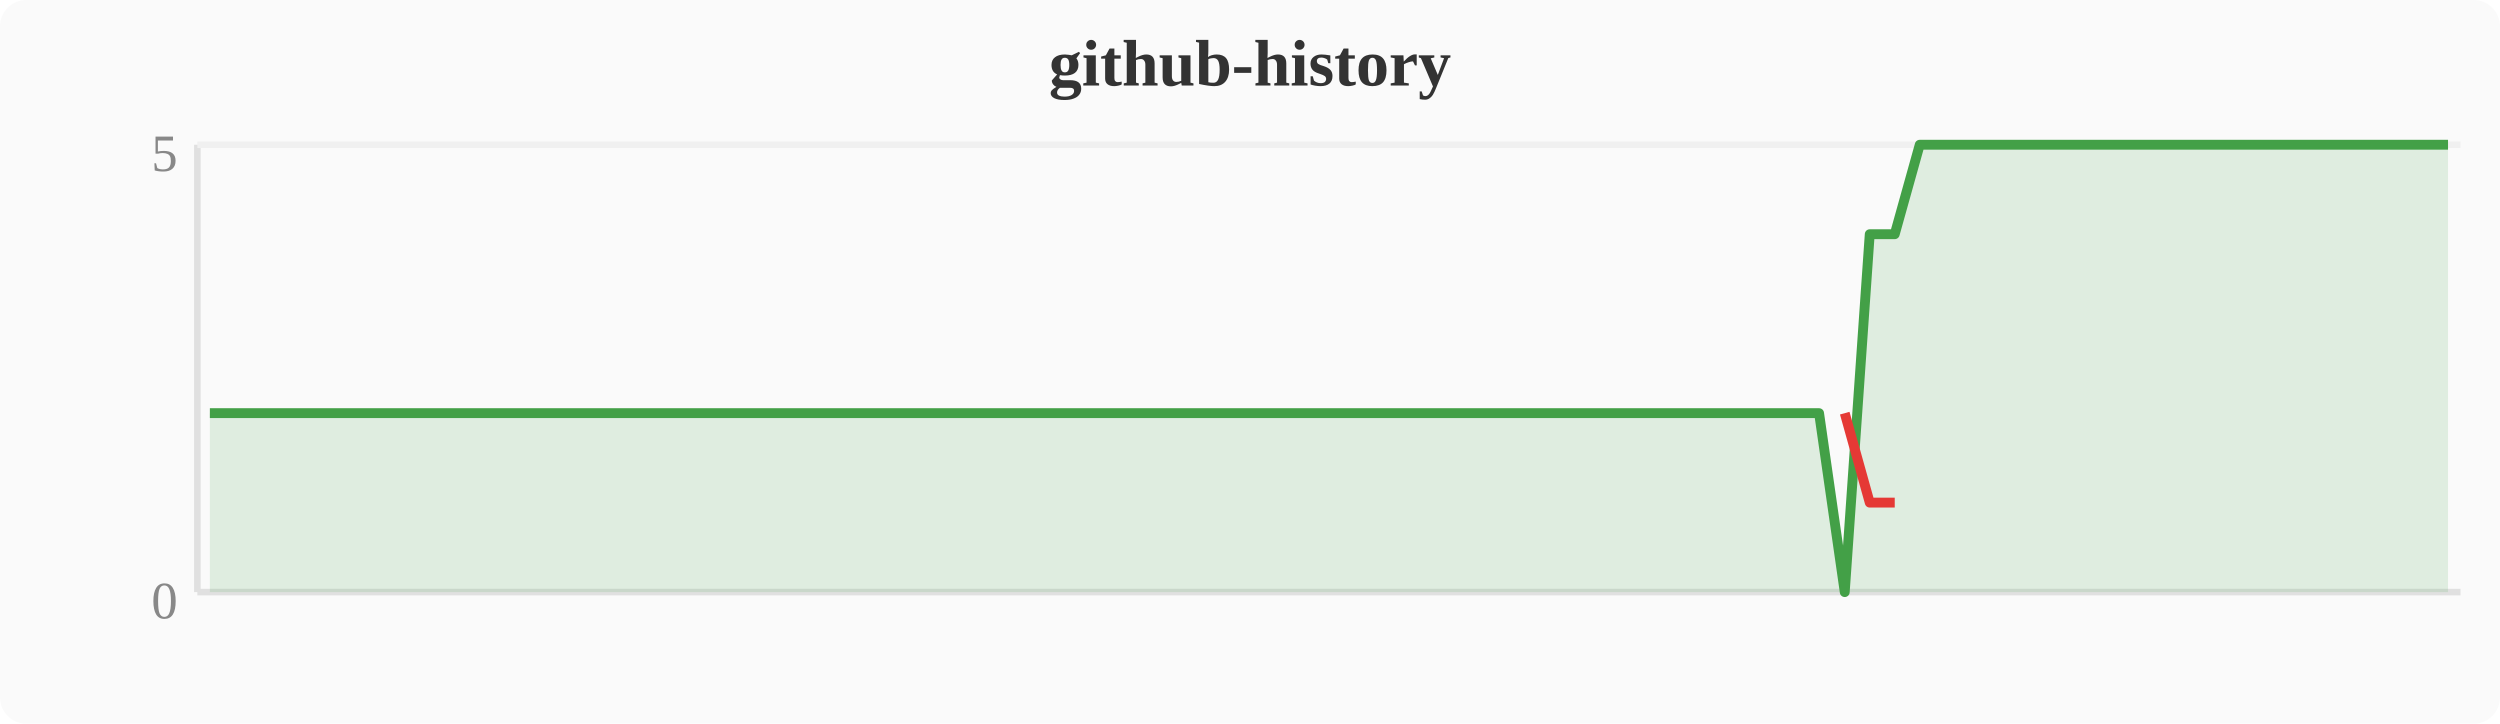
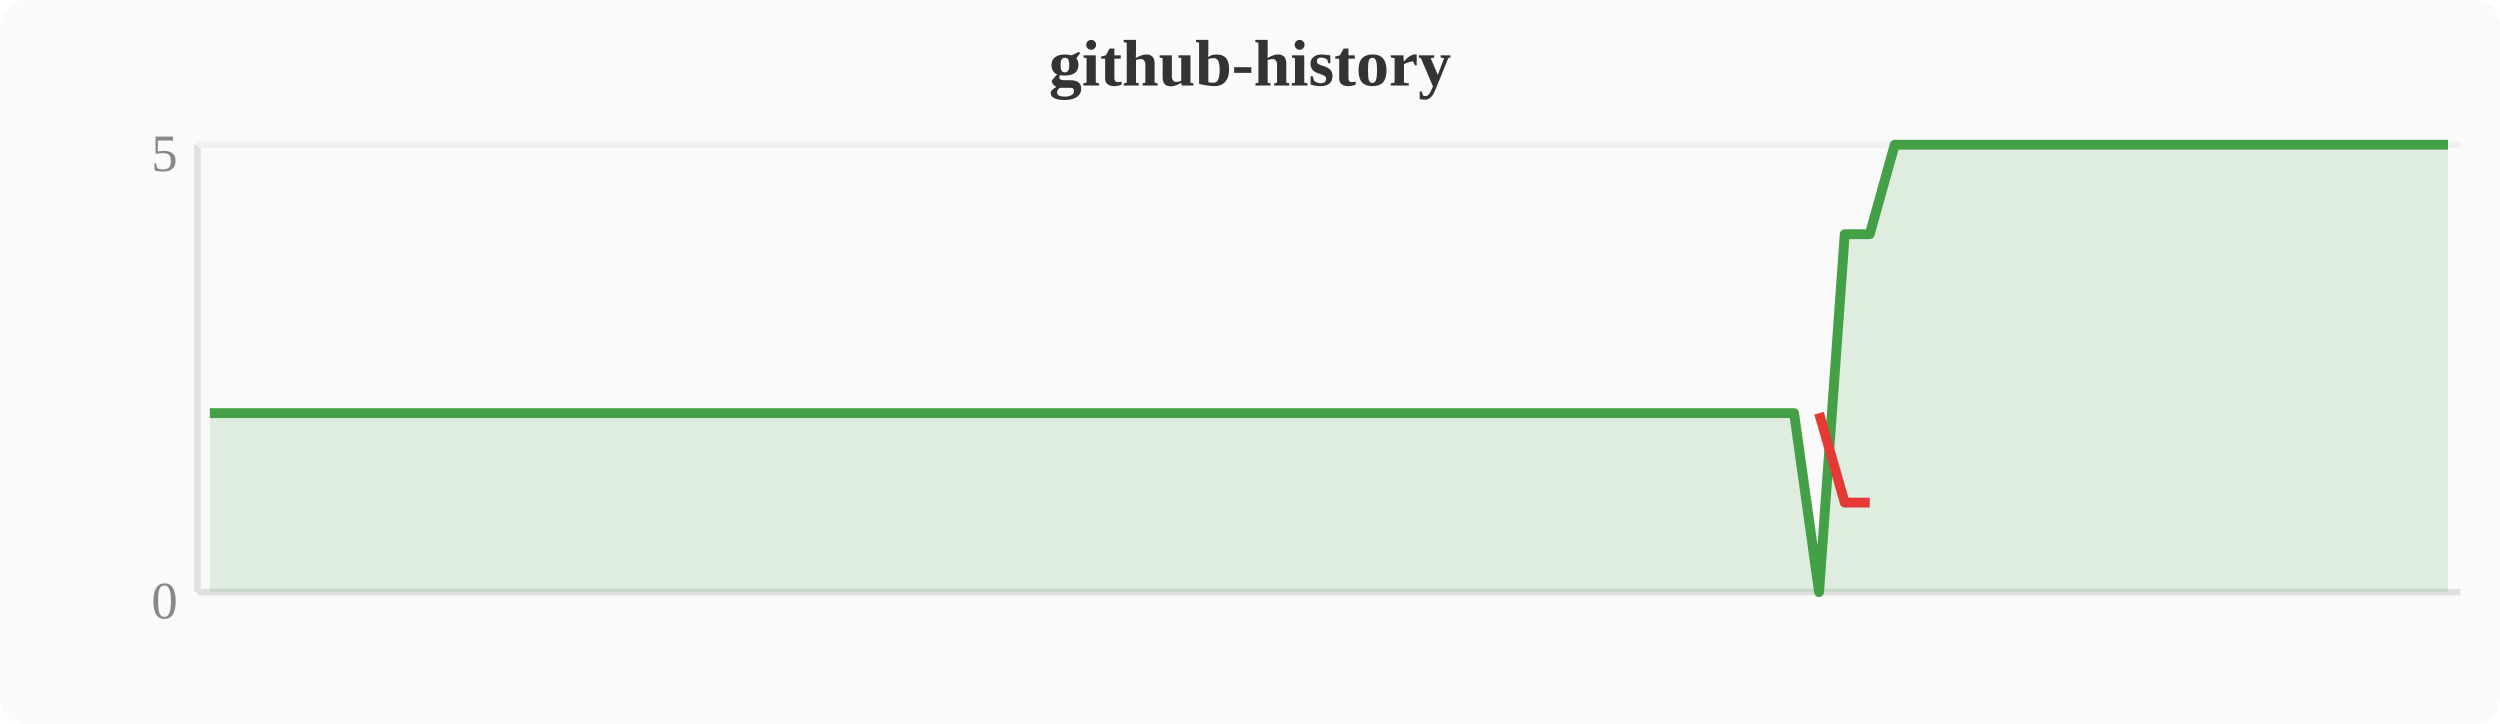
<svg xmlns="http://www.w3.org/2000/svg" width="380" height="110" viewBox="0 0 380 110">
  <rect width="380" height="110" fill="#fafafa" rx="4" />
  <text x="190" y="13" text-anchor="middle" font-size="10" font-weight="bold" fill="#333">github-history</text>
  <line x1="30" y1="22" x2="30" y2="90" stroke="#e0e0e0" stroke-width="1" />
  <line x1="30" y1="90" x2="374" y2="90" stroke="#e0e0e0" stroke-width="1" />
  <line x1="30" y1="22" x2="374" y2="22" stroke="#f0f0f0" stroke-width="1" />
  <text x="27" y="94" text-anchor="end" font-size="8" fill="#888">0</text>
  <text x="27" y="26" text-anchor="end" font-size="8" fill="#888">5</text>
-   <polygon points="31.9,62.8 35.7,62.8 39.6,62.8 43.4,62.8 47.2,62.8 51.0,62.8 54.8,62.8 58.7,62.8 62.5,62.8 66.3,62.8 70.1,62.8 74.0,62.8 77.8,62.8 81.6,62.8 85.4,62.8 89.2,62.8 93.1,62.8 96.9,62.8 100.7,62.8 104.5,62.8 108.4,62.8 112.2,62.8 116.0,62.8 119.8,62.8 123.6,62.8 127.5,62.8 131.3,62.8 135.1,62.8 138.9,62.8 142.8,62.8 146.6,62.8 150.4,62.8 154.2,62.8 158.0,62.8 161.9,62.8 165.7,62.8 169.5,62.8 173.3,62.8 177.2,62.8 181.0,62.8 184.8,62.8 188.6,62.8 192.4,62.8 196.3,62.8 200.1,62.8 203.9,62.8 207.7,62.8 211.6,62.8 215.4,62.8 219.2,62.8 223.0,62.8 226.8,62.8 230.7,62.8 234.5,62.8 238.3,62.8 242.1,62.8 246.0,62.8 249.8,62.8 253.6,62.8 257.4,62.8 261.2,62.8 265.1,62.8 268.9,62.8 272.7,62.8 276.5,62.8 280.4,90.0 284.2,35.6 288.0,35.6 291.8,22.0 295.6,22.0 299.5,22.0 303.3,22.0 307.1,22.0 310.9,22.0 314.8,22.0 318.6,22.0 322.4,22.0 326.2,22.0 330.0,22.0 333.9,22.0 337.7,22.0 341.5,22.0 345.3,22.0 349.2,22.0 353.0,22.0 356.8,22.0 360.6,22.0 364.4,22.0 368.3,22.0 372.1,22.0 372.1,90 31.9,90" fill="#43a047" opacity="0.15" />
-   <polyline points="31.9,62.8 35.7,62.8 39.6,62.8 43.4,62.8 47.2,62.8 51.0,62.8 54.8,62.8 58.7,62.8 62.5,62.8 66.3,62.8 70.1,62.8 74.0,62.8 77.8,62.8 81.6,62.8 85.4,62.8 89.2,62.8 93.1,62.8 96.9,62.8 100.7,62.8 104.5,62.8 108.4,62.8 112.2,62.8 116.0,62.8 119.8,62.8 123.6,62.8 127.5,62.8 131.3,62.8 135.1,62.8 138.9,62.8 142.8,62.8 146.6,62.8 150.4,62.8 154.2,62.8 158.0,62.8 161.9,62.8 165.7,62.8 169.5,62.8 173.3,62.8 177.2,62.8 181.0,62.8 184.8,62.8 188.6,62.8 192.4,62.8 196.3,62.8 200.1,62.8 203.9,62.8 207.7,62.8 211.6,62.8 215.4,62.8 219.2,62.8 223.0,62.8 226.8,62.8 230.7,62.8 234.5,62.8 238.3,62.8 242.1,62.8 246.0,62.8 249.8,62.8 253.6,62.8 257.4,62.8 261.2,62.8 265.1,62.8 268.9,62.8 272.7,62.8 276.5,62.8 280.4,90.0 284.2,35.6 288.0,35.6 291.8,22.0 295.6,22.0 299.5,22.0 303.3,22.0 307.1,22.0 310.9,22.0 314.8,22.0 318.6,22.0 322.4,22.0 326.2,22.0 330.0,22.0 333.9,22.0 337.7,22.0 341.5,22.0 345.3,22.0 349.2,22.0 353.0,22.0 356.8,22.0 360.6,22.0 364.4,22.0 368.3,22.0 372.1,22.0" fill="none" stroke="#43a047" stroke-width="1.5" stroke-linejoin="round" />
-   <polyline points="280.4,62.8 284.2,76.4 288.0,76.4" fill="none" stroke="#e53935" stroke-width="1.5" stroke-linejoin="round" />
+   <polygon points="31.9,62.8 35.7,62.8 39.6,62.8 43.4,62.8 47.2,62.8 51.0,62.8 54.8,62.8 58.7,62.8 62.5,62.8 66.3,62.8 70.1,62.8 74.0,62.8 77.8,62.8 81.6,62.8 85.4,62.8 89.2,62.8 93.1,62.8 96.9,62.8 100.7,62.8 104.5,62.8 108.4,62.8 112.2,62.8 116.0,62.8 119.8,62.8 123.6,62.8 127.5,62.8 131.3,62.8 135.1,62.8 138.9,62.8 142.8,62.8 146.6,62.8 150.4,62.8 154.2,62.8 158.0,62.8 161.9,62.8 165.7,62.8 169.5,62.8 173.3,62.8 177.2,62.8 181.0,62.8 184.8,62.8 188.6,62.8 192.4,62.8 196.3,62.8 200.1,62.8 203.9,62.8 207.7,62.8 211.6,62.8 215.4,62.8 219.2,62.8 223.0,62.8 226.8,62.8 230.7,62.8 234.5,62.8 238.3,62.8 242.1,62.8 246.0,62.8 249.8,62.8 253.6,62.8 257.4,62.8 261.2,62.8 265.1,62.8 268.9,62.8 272.7,62.8 276.5,90.0 280.4,35.6 284.2,35.6 288.0,22.0 291.8,22.0 295.6,22.0 299.5,22.0 303.3,22.0 307.1,22.0 310.9,22.0 314.8,22.0 318.6,22.0 322.4,22.0 326.2,22.0 330.0,22.0 333.9,22.0 337.7,22.0 341.5,22.0 345.3,22.0 349.2,22.0 353.0,22.0 356.8,22.0 360.6,22.0 364.4,22.0 368.3,22.0 372.1,22.0 372.1,90 31.9,90" fill="#43a047" opacity="0.15" />
+   <polyline points="31.9,62.8 35.7,62.8 39.6,62.8 43.4,62.8 47.2,62.8 51.0,62.8 54.8,62.8 58.7,62.8 62.5,62.8 66.3,62.8 70.1,62.8 74.0,62.8 77.8,62.8 81.6,62.8 85.4,62.8 89.2,62.8 93.1,62.8 96.9,62.8 100.7,62.8 104.5,62.8 108.4,62.8 112.2,62.8 116.0,62.8 119.8,62.8 123.6,62.8 127.5,62.8 131.3,62.8 135.1,62.8 138.9,62.8 142.8,62.8 146.6,62.8 150.4,62.8 154.2,62.8 158.0,62.8 161.9,62.8 165.7,62.8 169.5,62.8 173.3,62.8 177.2,62.8 181.0,62.8 184.8,62.8 188.6,62.8 192.4,62.8 196.3,62.8 200.1,62.8 203.9,62.8 207.7,62.8 211.6,62.8 215.4,62.8 219.2,62.8 223.0,62.8 226.8,62.8 230.7,62.8 234.5,62.8 238.3,62.8 242.1,62.8 246.0,62.8 249.8,62.8 253.6,62.8 257.4,62.8 261.2,62.8 265.1,62.8 268.9,62.8 272.7,62.8 276.5,90.0 280.4,35.6 284.2,35.6 288.0,22.0 291.8,22.0 295.6,22.0 299.5,22.0 303.3,22.0 307.1,22.0 310.9,22.0 314.8,22.0 318.6,22.0 322.4,22.0 326.2,22.0 330.0,22.0 333.9,22.0 337.7,22.0 341.5,22.0 345.3,22.0 349.2,22.0 353.0,22.0 356.8,22.0 360.6,22.0 364.4,22.0 368.3,22.0 372.1,22.0" fill="none" stroke="#43a047" stroke-width="1.5" stroke-linejoin="round" />
+   <polyline points="276.5,62.8 280.4,76.4 284.2,76.4" fill="none" stroke="#e53935" stroke-width="1.5" stroke-linejoin="round" />
</svg>
